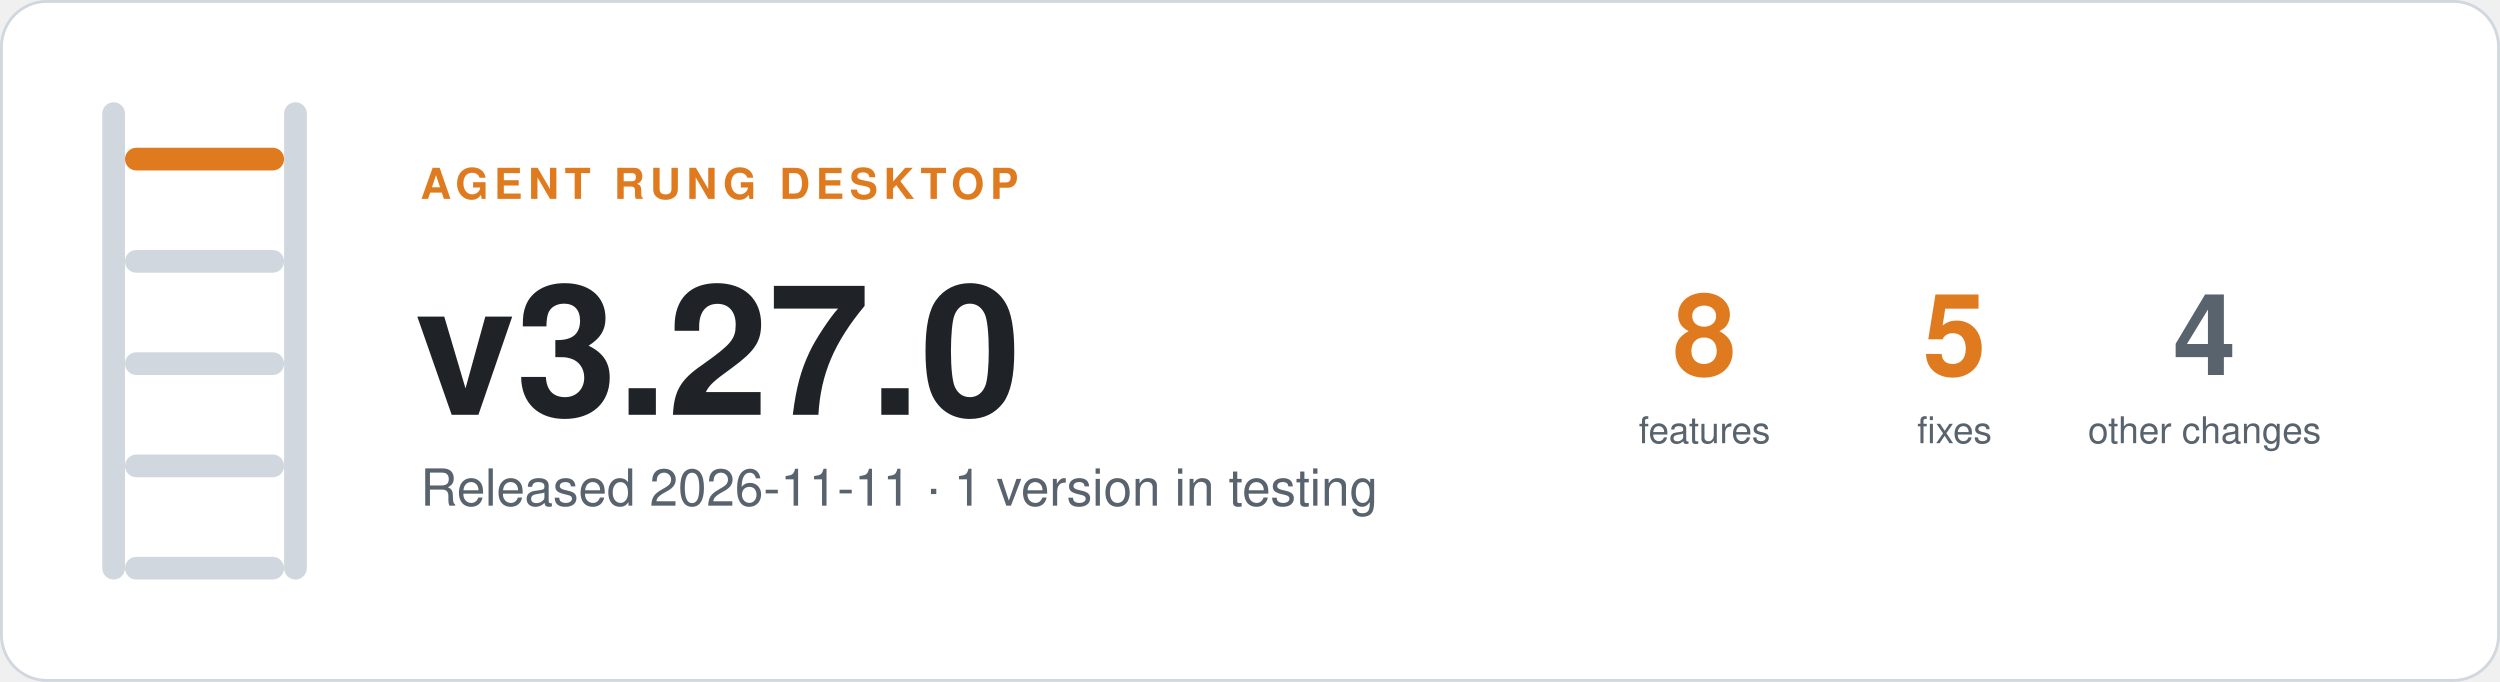
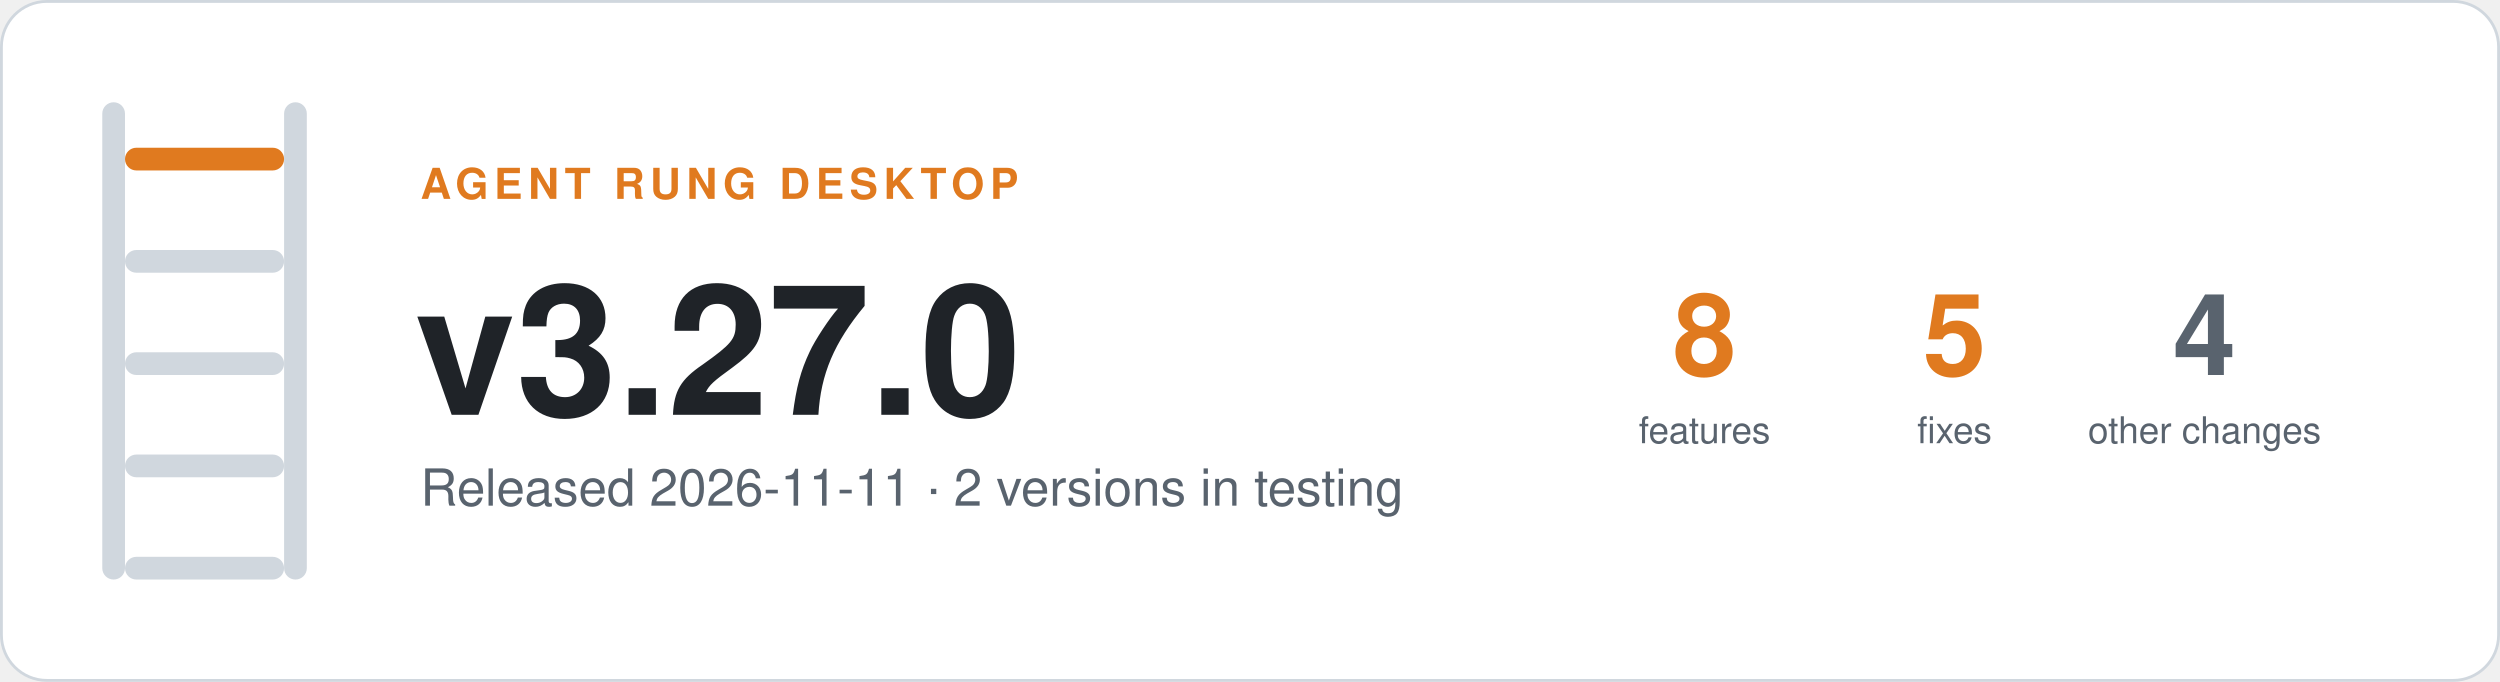
- <svg xmlns="http://www.w3.org/2000/svg" width="880" height="240" viewBox="0 0 880 240" role="img" aria-label="Agent Rung desktop v3.27.0, Released 2026-11-11 · 1 version in testing">
+ <svg xmlns="http://www.w3.org/2000/svg" width="880" height="240" viewBox="0 0 880 240" role="img" aria-label="Agent Rung desktop v3.27.0, Released 2026-11-11 · 2 versions in testing">
  <rect x="0.5" y="0.5" width="879" height="239" rx="16" fill="#ffffff" stroke="#d0d7de" />
  <rect x="36" y="36" width="8" height="168" rx="4" fill="#d0d7de" />
  <rect x="100" y="36" width="8" height="168" rx="4" fill="#d0d7de" />
  <rect x="44" y="52" width="56" height="8" rx="4" fill="#e07a1f" />
  <rect x="44" y="88" width="56" height="8" rx="4" fill="#d0d7de" />
  <rect x="44" y="124" width="56" height="8" rx="4" fill="#d0d7de" />
  <rect x="44" y="160" width="56" height="8" rx="4" fill="#d0d7de" />
  <rect x="44" y="196" width="56" height="8" rx="4" fill="#d0d7de" />
  <g font-family="-apple-system, BlinkMacSystemFont, 'Segoe UI', Helvetica, Arial, sans-serif">
    <text x="148" y="70" font-size="15" font-weight="600" letter-spacing="2" fill="#e07a1f">AGENT RUNG DESKTOP</text>
    <text x="146" y="146" font-size="64" font-weight="700" fill="#1f2328">v3.27.0</text>
-     <text x="148" y="178" font-size="18" fill="#59636e">Released 2026-11-11 · 1 version in testing</text>
+     <text x="148" y="178" font-size="18" fill="#59636e">Released 2026-11-11 · 2 versions in testing</text>
    <text x="600" y="132" font-size="40" font-weight="700" text-anchor="middle" fill="#e07a1f">8</text>
    <text x="600" y="156" font-size="13" text-anchor="middle" fill="#59636e">features</text>
    <text x="688" y="132" font-size="40" font-weight="700" text-anchor="middle" fill="#e07a1f">5</text>
    <text x="688" y="156" font-size="13" text-anchor="middle" fill="#59636e">fixes</text>
    <text x="776" y="132" font-size="40" font-weight="700" text-anchor="middle" fill="#59636e">4</text>
    <text x="776" y="156" font-size="13" text-anchor="middle" fill="#59636e">other changes</text>
  </g>
</svg>
